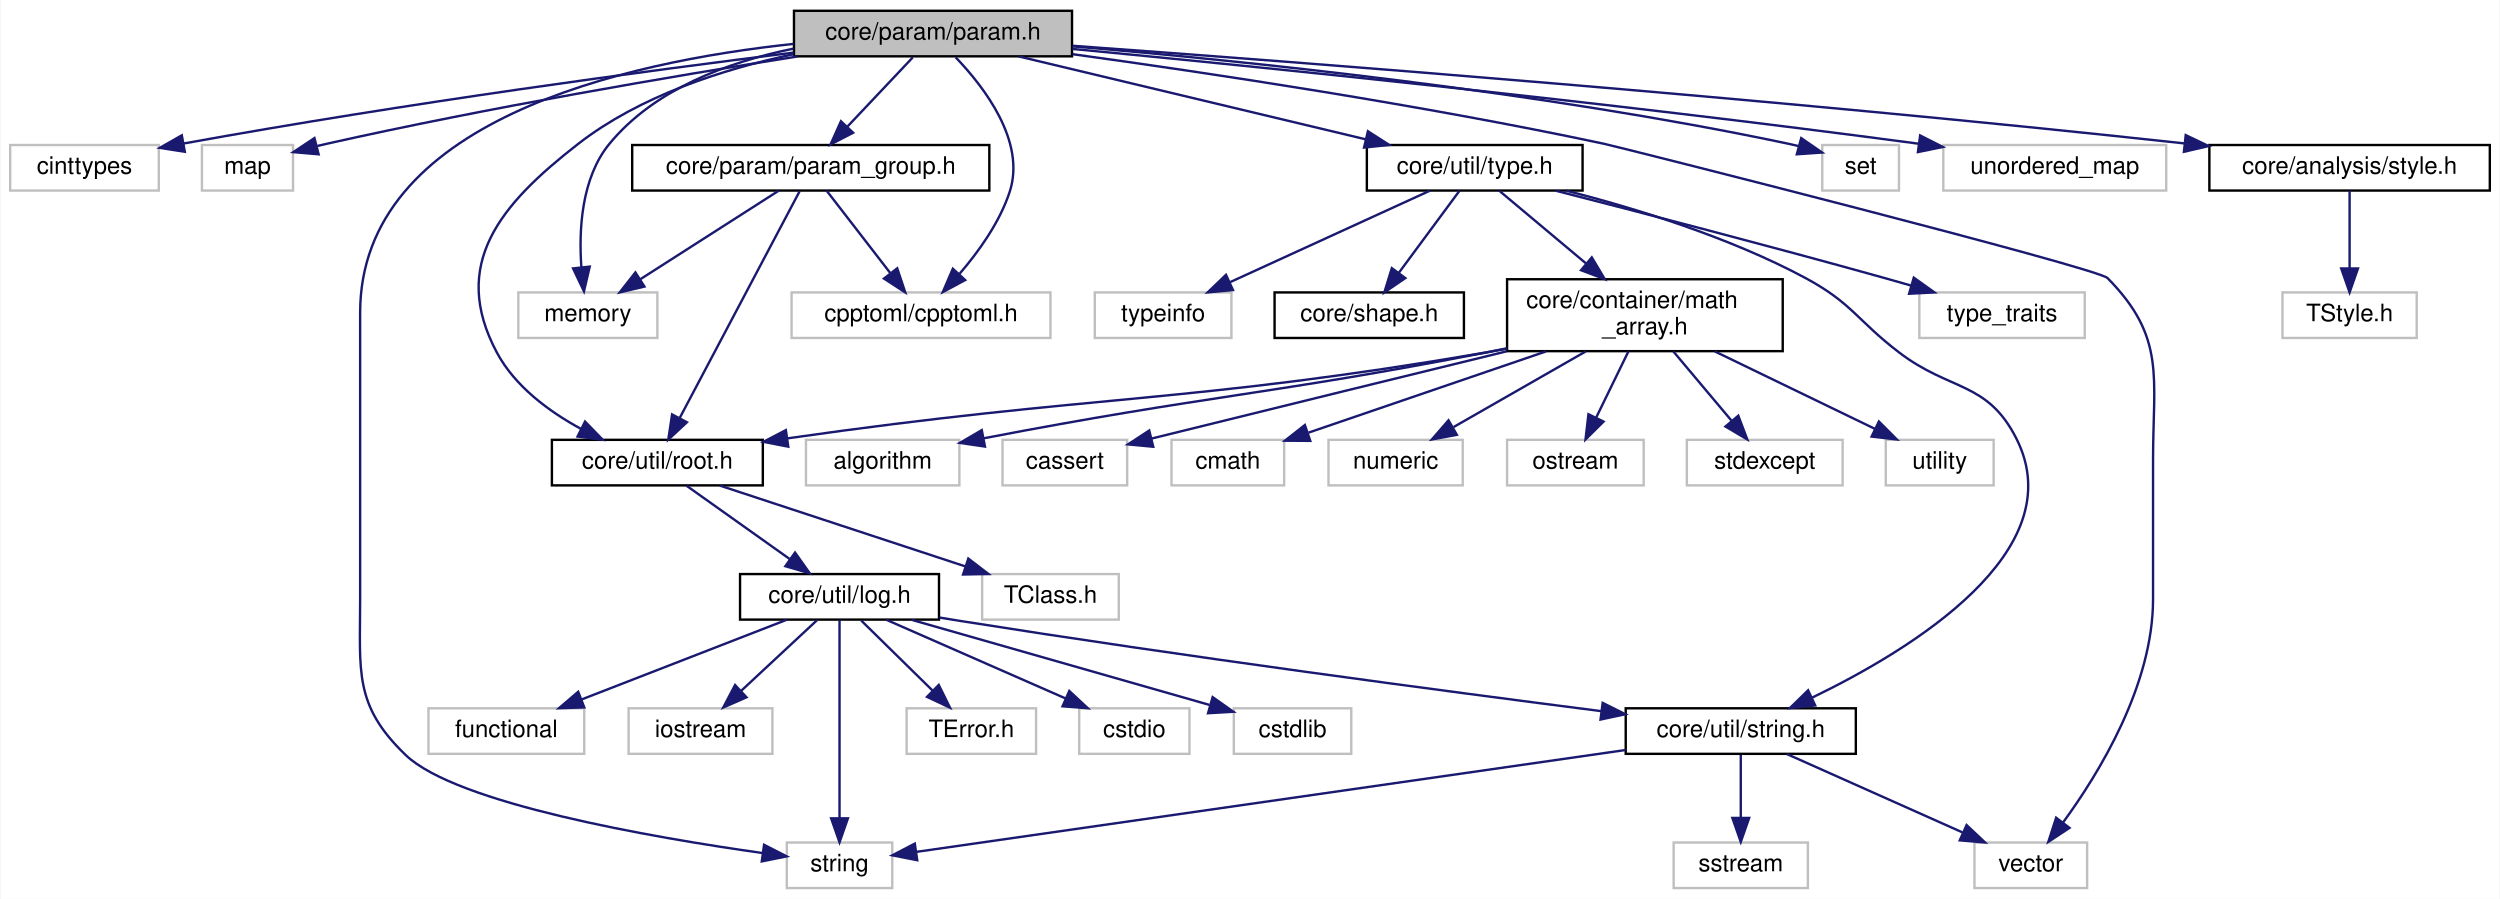
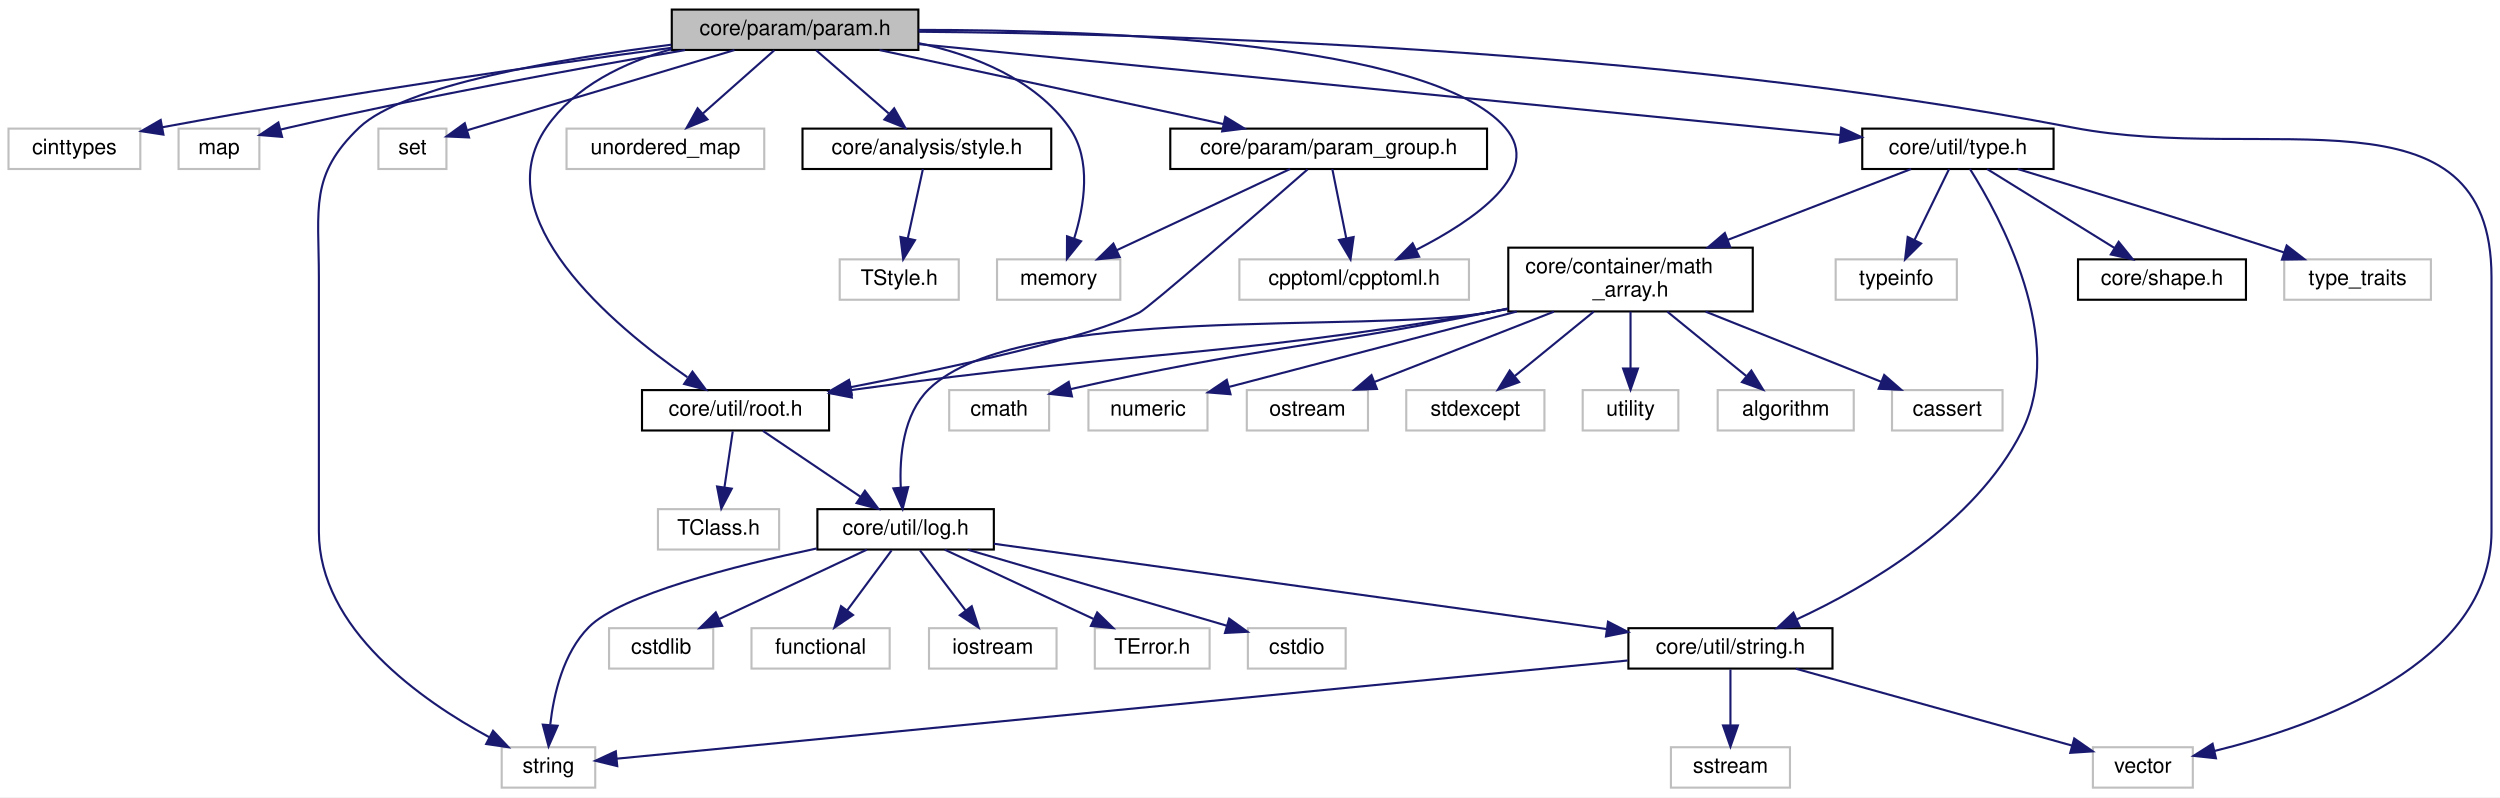
- <svg xmlns="http://www.w3.org/2000/svg" xmlns:xlink="http://www.w3.org/1999/xlink" width="1043pt" height="375pt" viewBox="0.00 0.00 1042.50 375.00">
+ <svg xmlns="http://www.w3.org/2000/svg" xmlns:xlink="http://www.w3.org/1999/xlink" width="1176pt" height="375pt" viewBox="0.00 0.00 1176.00 375.00">
  <g id="graph0" class="graph" transform="scale(1 1) rotate(0) translate(4 371)">
-     <polygon fill="white" stroke="transparent" points="-4,4 -4,-371 1038.5,-371 1038.5,4 -4,4" />
+     <polygon fill="white" stroke="transparent" points="-4,4 -4,-371 1172,-371 1172,4 -4,4" />
    <g id="node1" class="node">
      <g id="a_node1">
        <a xlink:title=" ">
-           <polygon fill="#bfbfbf" stroke="black" points="327,-347.5 327,-366.5 443,-366.5 443,-347.5 327,-347.5" />
-           <text text-anchor="middle" x="385" y="-354.5" font-family="Helvetica,sans-Serif" font-size="10.00">core/param/param.h</text>
+           <polygon fill="#bfbfbf" stroke="black" points="312,-347.5 312,-366.5 428,-366.5 428,-347.5 312,-347.5" />
+           <text text-anchor="middle" x="370" y="-354.5" font-family="Helvetica,sans-Serif" font-size="10.00">core/param/param.h</text>
        </a>
      </g>
    </g>
    <g id="node2" class="node">
      <g id="a_node2">
        <a xlink:title=" ">
          <polygon fill="white" stroke="#bfbfbf" points="0,-291.5 0,-310.5 62,-310.5 62,-291.5 0,-291.5" />
          <text text-anchor="middle" x="31" y="-298.5" font-family="Helvetica,sans-Serif" font-size="10.00">cinttypes</text>
        </a>
      </g>
    </g>
    <g id="edge1" class="edge">
-       <path fill="none" stroke="midnightblue" d="M326.9,-349.07C265.87,-341.48 166.88,-328.27 72.41,-311.14" />
-       <polygon fill="midnightblue" stroke="midnightblue" points="72.86,-307.67 62.39,-309.31 71.6,-314.55 72.86,-307.67" />
+       <path fill="none" stroke="midnightblue" d="M311.91,-348.52C253.7,-340.74 161.3,-327.61 72.38,-311.15" />
+       <polygon fill="midnightblue" stroke="midnightblue" points="72.87,-307.68 62.4,-309.29 71.59,-314.57 72.87,-307.68" />
    </g>
    <g id="node3" class="node">
      <g id="a_node3">
        <a xlink:title=" ">
          <polygon fill="white" stroke="#bfbfbf" points="80,-291.5 80,-310.5 118,-310.5 118,-291.5 80,-291.5" />
          <text text-anchor="middle" x="99" y="-298.5" font-family="Helvetica,sans-Serif" font-size="10.00">map</text>
        </a>
      </g>
    </g>
    <g id="edge2" class="edge">
-       <path fill="none" stroke="midnightblue" d="M328.44,-347.44C276.97,-339.29 199.03,-326.07 132,-311 130.73,-310.71 129.43,-310.41 128.13,-310.1" />
-       <polygon fill="midnightblue" stroke="midnightblue" points="128.68,-306.62 118.12,-307.53 126.94,-313.4 128.68,-306.62" />
+       <path fill="none" stroke="midnightblue" d="M318.22,-347.43C269.84,-339.14 195.72,-325.69 132,-311 130.73,-310.71 129.44,-310.4 128.13,-310.08" />
+       <polygon fill="midnightblue" stroke="midnightblue" points="128.69,-306.61 118.13,-307.49 126.94,-313.39 128.69,-306.61" />
    </g>
    <g id="node4" class="node">
      <g id="a_node4">
        <a xlink:title=" ">
-           <polygon fill="white" stroke="#bfbfbf" points="212,-230 212,-249 270,-249 270,-230 212,-230" />
-           <text text-anchor="middle" x="241" y="-237" font-family="Helvetica,sans-Serif" font-size="10.00">memory</text>
+           <polygon fill="white" stroke="#bfbfbf" points="465,-230 465,-249 523,-249 523,-230 465,-230" />
+           <text text-anchor="middle" x="494" y="-237" font-family="Helvetica,sans-Serif" font-size="10.00">memory</text>
        </a>
      </g>
    </g>
    <g id="edge3" class="edge">
-       <path fill="none" stroke="midnightblue" d="M326.78,-350.71C299.41,-345.13 268.75,-333.81 250,-311 238.27,-296.73 237.18,-275.05 238.3,-259.5" />
-       <polygon fill="midnightblue" stroke="midnightblue" points="241.79,-259.77 239.38,-249.45 234.83,-259.02 241.79,-259.77" />
+       <path fill="none" stroke="midnightblue" d="M428.25,-350.69C454.36,-345.07 482.86,-333.72 499,-311 509.74,-295.88 506.06,-274.04 501.24,-258.69" />
+       <polygon fill="midnightblue" stroke="midnightblue" points="504.53,-257.51 497.88,-249.26 497.93,-259.85 504.53,-257.51" />
    </g>
    <g id="node5" class="node">
      <g id="a_node5">
        <a xlink:title=" ">
-           <polygon fill="white" stroke="#bfbfbf" points="756,-291.5 756,-310.5 788,-310.5 788,-291.5 756,-291.5" />
-           <text text-anchor="middle" x="772" y="-298.5" font-family="Helvetica,sans-Serif" font-size="10.00">set</text>
+           <polygon fill="white" stroke="#bfbfbf" points="174,-291.5 174,-310.5 206,-310.5 206,-291.5 174,-291.5" />
+           <text text-anchor="middle" x="190" y="-298.5" font-family="Helvetica,sans-Serif" font-size="10.00">set</text>
        </a>
      </g>
    </g>
    <g id="edge4" class="edge">
-       <path fill="none" stroke="midnightblue" d="M443.31,-351.64C514.4,-345.65 637.95,-333.01 742,-311 743.29,-310.73 744.6,-310.43 745.92,-310.1" />
-       <polygon fill="midnightblue" stroke="midnightblue" points="747.22,-313.38 755.93,-307.36 745.37,-306.63 747.22,-313.38" />
+       <path fill="none" stroke="midnightblue" d="M341.48,-347.44C306.95,-337.09 249.3,-319.79 215.96,-309.79" />
+       <polygon fill="midnightblue" stroke="midnightblue" points="216.64,-306.34 206.05,-306.82 214.63,-313.04 216.64,-306.34" />
    </g>
    <g id="node6" class="node">
      <g id="a_node6">
        <a xlink:title=" ">
-           <polygon fill="white" stroke="#bfbfbf" points="324,-0.5 324,-19.5 368,-19.5 368,-0.5 324,-0.5" />
-           <text text-anchor="middle" x="346" y="-7.5" font-family="Helvetica,sans-Serif" font-size="10.00">string</text>
+           <polygon fill="white" stroke="#bfbfbf" points="232,-0.5 232,-19.5 276,-19.5 276,-0.5 232,-0.5" />
+           <text text-anchor="middle" x="254" y="-7.5" font-family="Helvetica,sans-Serif" font-size="10.00">string</text>
        </a>
      </g>
    </g>
    <g id="edge5" class="edge">
-       <path fill="none" stroke="midnightblue" d="M326.84,-352.69C256.1,-345.16 146,-320.57 146,-240.5 146,-240.5 146,-240.5 146,-121 146,-90.9 143.29,-76.84 165,-56 186.13,-35.72 267.78,-21.63 313.87,-15.11" />
-       <polygon fill="midnightblue" stroke="midnightblue" points="314.52,-18.55 323.95,-13.72 313.56,-11.62 314.52,-18.55" />
+       <path fill="none" stroke="midnightblue" d="M311.78,-349.97C258.8,-343.31 185.8,-330.84 165,-311 141.52,-288.6 146,-272.95 146,-240.5 146,-240.5 146,-240.5 146,-121 146,-75.21 194.25,-41.49 226.25,-24.16" />
+       <polygon fill="midnightblue" stroke="midnightblue" points="227.93,-27.23 235.19,-19.51 224.7,-21.02 227.93,-27.23" />
    </g>
    <g id="node7" class="node">
      <g id="a_node7">
        <a xlink:title=" ">
-           <polygon fill="white" stroke="#bfbfbf" points="806.5,-291.5 806.5,-310.5 899.5,-310.5 899.5,-291.5 806.5,-291.5" />
-           <text text-anchor="middle" x="853" y="-298.5" font-family="Helvetica,sans-Serif" font-size="10.00">unordered_map</text>
+           <polygon fill="white" stroke="#bfbfbf" points="262.5,-291.5 262.5,-310.5 355.5,-310.5 355.5,-291.5 262.5,-291.5" />
+           <text text-anchor="middle" x="309" y="-298.5" font-family="Helvetica,sans-Serif" font-size="10.00">unordered_map</text>
        </a>
      </g>
    </g>
    <g id="edge6" class="edge">
-       <path fill="none" stroke="midnightblue" d="M443.11,-350.59C521.04,-343.12 663.95,-328.7 796.36,-311.02" />
-       <polygon fill="midnightblue" stroke="midnightblue" points="796.83,-314.49 806.28,-309.69 795.9,-307.55 796.83,-314.49" />
+       <path fill="none" stroke="midnightblue" d="M360.2,-347.32C351.18,-339.34 337.59,-327.31 326.68,-317.65" />
+       <polygon fill="midnightblue" stroke="midnightblue" points="328.79,-314.84 318.98,-310.83 324.15,-320.08 328.79,-314.84" />
    </g>
    <g id="node8" class="node">
      <g id="a_node8">
        <a xlink:title=" ">
-           <polygon fill="white" stroke="#bfbfbf" points="819.5,-0.5 819.5,-19.5 866.5,-19.5 866.5,-0.5 819.5,-0.5" />
-           <text text-anchor="middle" x="843" y="-7.5" font-family="Helvetica,sans-Serif" font-size="10.00">vector</text>
+           <polygon fill="white" stroke="#bfbfbf" points="980.5,-0.5 980.5,-19.5 1027.5,-19.5 1027.5,-0.5 980.5,-0.5" />
+           <text text-anchor="middle" x="1004" y="-7.5" font-family="Helvetica,sans-Serif" font-size="10.00">vector</text>
        </a>
      </g>
    </g>
    <g id="edge7" class="edge">
-       <path fill="none" stroke="midnightblue" d="M443.23,-348.39C500.09,-340.56 588.92,-327.21 665,-311 670.9,-309.74 870.76,-259.3 875,-255 899.43,-230.19 894,-213.82 894,-179 894,-179 894,-179 894,-121 894,-85.24 871.55,-48.51 856.44,-27.84" />
-       <polygon fill="midnightblue" stroke="midnightblue" points="859.14,-25.61 850.31,-19.77 853.57,-29.85 859.14,-25.61" />
+       <path fill="none" stroke="midnightblue" d="M428.18,-356.06C536.16,-355.21 774.48,-348.75 971,-311 1062.32,-293.46 1168,-333.49 1168,-240.5 1168,-240.5 1168,-240.5 1168,-121 1168,-58.88 1085.83,-29.59 1037.82,-17.77" />
+       <polygon fill="midnightblue" stroke="midnightblue" points="1038.38,-14.31 1027.85,-15.45 1036.79,-21.13 1038.38,-14.31" />
    </g>
    <g id="node9" class="node">
      <g id="a_node9">
        <a xlink:href="style_8h.html" target="_top" xlink:title=" ">
-           <polygon fill="white" stroke="black" points="917.5,-291.5 917.5,-310.5 1034.5,-310.5 1034.5,-291.5 917.5,-291.5" />
-           <text text-anchor="middle" x="976" y="-298.5" font-family="Helvetica,sans-Serif" font-size="10.00">core/analysis/style.h</text>
+           <polygon fill="white" stroke="black" points="373.5,-291.5 373.5,-310.5 490.5,-310.5 490.5,-291.5 373.5,-291.5" />
+           <text text-anchor="middle" x="432" y="-298.5" font-family="Helvetica,sans-Serif" font-size="10.00">core/analysis/style.h</text>
        </a>
      </g>
    </g>
    <g id="edge8" class="edge">
-       <path fill="none" stroke="midnightblue" d="M443.24,-351.91C538.22,-345.05 732.6,-330.16 907.06,-311.17" />
-       <polygon fill="midnightblue" stroke="midnightblue" points="907.63,-314.63 917.19,-310.06 906.87,-307.67 907.63,-314.63" />
+       <path fill="none" stroke="midnightblue" d="M379.96,-347.32C389.13,-339.34 402.94,-327.31 414.03,-317.65" />
+       <polygon fill="midnightblue" stroke="midnightblue" points="416.62,-320.04 421.86,-310.83 412.02,-314.76 416.62,-320.04" />
    </g>
    <g id="node11" class="node">
      <g id="a_node11">
        <a xlink:href="param__group_8h.html" target="_top" xlink:title=" ">
-           <polygon fill="white" stroke="black" points="259.5,-291.5 259.5,-310.5 408.5,-310.5 408.5,-291.5 259.5,-291.5" />
-           <text text-anchor="middle" x="334" y="-298.5" font-family="Helvetica,sans-Serif" font-size="10.00">core/param/param_group.h</text>
+           <polygon fill="white" stroke="black" points="546.5,-291.5 546.5,-310.5 695.5,-310.5 695.5,-291.5 546.5,-291.5" />
+           <text text-anchor="middle" x="621" y="-298.5" font-family="Helvetica,sans-Serif" font-size="10.00">core/param/param_group.h</text>
        </a>
      </g>
    </g>
    <g id="edge10" class="edge">
-       <path fill="none" stroke="midnightblue" d="M376.58,-347.08C369.15,-339.22 358.15,-327.57 349.19,-318.08" />
-       <polygon fill="midnightblue" stroke="midnightblue" points="351.68,-315.62 342.26,-310.75 346.59,-320.42 351.68,-315.62" />
+       <path fill="none" stroke="midnightblue" d="M409.77,-347.44C453.56,-338.02 524.01,-322.87 571.38,-312.68" />
+       <polygon fill="midnightblue" stroke="midnightblue" points="572.37,-316.04 581.41,-310.52 570.9,-309.2 572.37,-316.04" />
    </g>
    <g id="node12" class="node">
      <g id="a_node12">
        <a xlink:href="root_8h.html" target="_top" xlink:title=" ">
-           <polygon fill="white" stroke="black" points="226,-168.5 226,-187.5 314,-187.5 314,-168.5 226,-168.5" />
-           <text text-anchor="middle" x="270" y="-175.5" font-family="Helvetica,sans-Serif" font-size="10.00">core/util/root.h</text>
+           <polygon fill="white" stroke="black" points="298,-168.5 298,-187.5 386,-187.5 386,-168.5 298,-168.5" />
+           <text text-anchor="middle" x="342" y="-175.5" font-family="Helvetica,sans-Serif" font-size="10.00">core/util/root.h</text>
        </a>
      </g>
    </g>
    <g id="edge26" class="edge">
-       <path fill="none" stroke="midnightblue" d="M326.71,-348.36C297.42,-342.16 262.77,-331.01 237,-311 204.21,-285.54 183.47,-260.64 203,-224 210.55,-209.83 224.76,-199.33 238.16,-192.06" />
-       <polygon fill="midnightblue" stroke="midnightblue" points="239.83,-195.13 247.21,-187.53 236.7,-188.87 239.83,-195.13" />
+       <path fill="none" stroke="midnightblue" d="M311.85,-347.87C289.63,-341.61 266.43,-330.55 253,-311 223.84,-268.54 284.29,-217.95 319.34,-193.57" />
+       <polygon fill="midnightblue" stroke="midnightblue" points="321.73,-196.18 328.05,-187.68 317.81,-190.38 321.73,-196.18" />
    </g>
    <g id="node22" class="node">
      <g id="a_node22">
        <a xlink:title=" ">
-           <polygon fill="white" stroke="#bfbfbf" points="326,-230 326,-249 434,-249 434,-230 326,-230" />
-           <text text-anchor="middle" x="380" y="-237" font-family="Helvetica,sans-Serif" font-size="10.00">cpptoml/cpptoml.h</text>
-         </a>
-       </g>
-     </g>
-     <g id="edge41" class="edge">
-       <path fill="none" stroke="midnightblue" d="M394.44,-347.09C406.18,-334.87 423.88,-312.04 417,-291 412.81,-278.19 403.99,-265.94 396.02,-256.71" />
-       <polygon fill="midnightblue" stroke="midnightblue" points="398.43,-254.16 389.09,-249.16 393.27,-258.89 398.43,-254.16" />
+           <polygon fill="white" stroke="#bfbfbf" points="579,-230 579,-249 687,-249 687,-230 579,-230" />
+           <text text-anchor="middle" x="633" y="-237" font-family="Helvetica,sans-Serif" font-size="10.00">cpptoml/cpptoml.h</text>
+         </a>
+       </g>
+     </g>
+     <g id="edge42" class="edge">
+       <path fill="none" stroke="midnightblue" d="M428.1,-356.94C514.08,-356.95 668.86,-351.19 704,-311 722.51,-289.83 689.21,-267.24 662.23,-253.49" />
+       <polygon fill="midnightblue" stroke="midnightblue" points="663.56,-250.25 653.04,-249.01 660.5,-256.54 663.56,-250.25" />
    </g>
    <g id="node23" class="node">
      <g id="a_node23">
        <a xlink:href="type_8h.html" target="_top" xlink:title=" ">
-           <polygon fill="white" stroke="black" points="566,-291.5 566,-310.5 656,-310.5 656,-291.5 566,-291.5" />
-           <text text-anchor="middle" x="611" y="-298.5" font-family="Helvetica,sans-Serif" font-size="10.00">core/util/type.h</text>
+           <polygon fill="white" stroke="black" points="872,-291.5 872,-310.5 962,-310.5 962,-291.5 872,-291.5" />
+           <text text-anchor="middle" x="917" y="-298.5" font-family="Helvetica,sans-Serif" font-size="10.00">core/util/type.h</text>
        </a>
      </g>
    </g>
    <g id="edge27" class="edge">
-       <path fill="none" stroke="midnightblue" d="M420.81,-347.44C459.99,-338.08 522.88,-323.06 565.52,-312.87" />
-       <polygon fill="midnightblue" stroke="midnightblue" points="566.44,-316.24 575.36,-310.52 564.82,-309.44 566.44,-316.24" />
+       <path fill="none" stroke="midnightblue" d="M428.02,-350.27C534.06,-339.8 757.78,-317.72 861.74,-307.46" />
+       <polygon fill="midnightblue" stroke="midnightblue" points="862.11,-310.94 871.72,-306.47 861.42,-303.97 862.11,-310.94" />
    </g>
    <g id="node10" class="node">
      <g id="a_node10">
        <a xlink:title=" ">
-           <polygon fill="white" stroke="#bfbfbf" points="948,-230 948,-249 1004,-249 1004,-230 948,-230" />
-           <text text-anchor="middle" x="976" y="-237" font-family="Helvetica,sans-Serif" font-size="10.00">TStyle.h</text>
+           <polygon fill="white" stroke="#bfbfbf" points="391,-230 391,-249 447,-249 447,-230 391,-230" />
+           <text text-anchor="middle" x="419" y="-237" font-family="Helvetica,sans-Serif" font-size="10.00">TStyle.h</text>
        </a>
      </g>
    </g>
    <g id="edge9" class="edge">
-       <path fill="none" stroke="midnightblue" d="M976,-291.48C976,-283.08 976,-269.98 976,-259.16" />
-       <polygon fill="midnightblue" stroke="midnightblue" points="979.5,-259.01 976,-249.01 972.5,-259.01 979.5,-259.01" />
+       <path fill="none" stroke="midnightblue" d="M430.14,-291.48C428.28,-282.99 425.38,-269.7 423,-258.82" />
+       <polygon fill="midnightblue" stroke="midnightblue" points="426.41,-258.03 420.86,-249.01 419.57,-259.53 426.41,-258.03" />
    </g>
    <g id="edge11" class="edge">
-       <path fill="none" stroke="midnightblue" d="M320.68,-291.48C305.62,-281.84 280.88,-266.02 262.96,-254.55" />
-       <polygon fill="midnightblue" stroke="midnightblue" points="264.61,-251.45 254.3,-249.01 260.84,-257.35 264.61,-251.45" />
+       <path fill="none" stroke="midnightblue" d="M602.8,-291.48C581.49,-281.49 545.97,-264.85 521.34,-253.31" />
+       <polygon fill="midnightblue" stroke="midnightblue" points="522.7,-250.08 512.16,-249.01 519.73,-256.42 522.7,-250.08" />
    </g>
    <g id="edge12" class="edge">
-       <path fill="none" stroke="midnightblue" d="M329.4,-291.3C318.93,-271.5 293.16,-222.78 279.25,-196.49" />
-       <polygon fill="midnightblue" stroke="midnightblue" points="282.33,-194.83 274.56,-187.62 276.14,-198.1 282.33,-194.83" />
+       <path fill="none" stroke="midnightblue" d="M611.07,-291.3C588.82,-271.84 536.55,-226.31 532,-224 508.51,-212.08 443.49,-198.04 396.04,-188.86" />
+       <polygon fill="midnightblue" stroke="midnightblue" points="396.68,-185.41 386.2,-186.97 395.37,-192.29 396.68,-185.41" />
    </g>
    <g id="edge25" class="edge">
-       <path fill="none" stroke="midnightblue" d="M340.59,-291.48C347.49,-282.55 358.5,-268.31 367.13,-257.14" />
-       <polygon fill="midnightblue" stroke="midnightblue" points="370.07,-259.06 373.42,-249.01 364.54,-254.78 370.07,-259.06" />
+       <path fill="none" stroke="midnightblue" d="M622.72,-291.48C624.43,-282.99 627.11,-269.7 629.3,-258.82" />
+       <polygon fill="midnightblue" stroke="midnightblue" points="632.74,-259.5 631.28,-249.01 625.88,-258.12 632.74,-259.5" />
    </g>
    <g id="node13" class="node">
      <g id="a_node13">
        <a xlink:title=" ">
-           <polygon fill="white" stroke="#bfbfbf" points="405.5,-112.5 405.5,-131.5 462.5,-131.5 462.5,-112.5 405.5,-112.5" />
-           <text text-anchor="middle" x="434" y="-119.5" font-family="Helvetica,sans-Serif" font-size="10.00">TClass.h</text>
+           <polygon fill="white" stroke="#bfbfbf" points="305.5,-112.5 305.5,-131.5 362.5,-131.5 362.5,-112.5 305.5,-112.5" />
+           <text text-anchor="middle" x="334" y="-119.5" font-family="Helvetica,sans-Serif" font-size="10.00">TClass.h</text>
        </a>
      </g>
    </g>
    <g id="edge13" class="edge">
-       <path fill="none" stroke="midnightblue" d="M295.99,-168.44C323.7,-159.32 367.75,-144.81 398.62,-134.65" />
-       <polygon fill="midnightblue" stroke="midnightblue" points="399.73,-137.97 408.14,-131.52 397.54,-131.32 399.73,-137.97" />
+       <path fill="none" stroke="midnightblue" d="M340.68,-168.08C339.62,-160.93 338.09,-150.64 336.77,-141.69" />
+       <polygon fill="midnightblue" stroke="midnightblue" points="340.22,-141.13 335.3,-131.75 333.3,-142.16 340.22,-141.13" />
    </g>
    <g id="node14" class="node">
      <g id="a_node14">
        <a xlink:href="log_8h.html" target="_top" xlink:title=" ">
-           <polygon fill="white" stroke="black" points="304.5,-112.5 304.5,-131.5 387.5,-131.5 387.5,-112.5 304.5,-112.5" />
-           <text text-anchor="middle" x="346" y="-119.5" font-family="Helvetica,sans-Serif" font-size="10.00">core/util/log.h</text>
+           <polygon fill="white" stroke="black" points="380.5,-112.5 380.5,-131.5 463.5,-131.5 463.5,-112.5 380.5,-112.5" />
+           <text text-anchor="middle" x="422" y="-119.5" font-family="Helvetica,sans-Serif" font-size="10.00">core/util/log.h</text>
        </a>
      </g>
    </g>
    <g id="edge14" class="edge">
-       <path fill="none" stroke="midnightblue" d="M282.21,-168.32C293.78,-160.11 311.38,-147.6 325.16,-137.81" />
-       <polygon fill="midnightblue" stroke="midnightblue" points="327.44,-140.48 333.57,-131.83 323.39,-134.77 327.44,-140.48" />
+       <path fill="none" stroke="midnightblue" d="M354.85,-168.32C367.22,-159.98 386.13,-147.21 400.74,-137.35" />
+       <polygon fill="midnightblue" stroke="midnightblue" points="402.85,-140.15 409.18,-131.65 398.93,-134.35 402.85,-140.15" />
    </g>
    <g id="edge20" class="edge">
-       <path fill="none" stroke="midnightblue" d="M346,-112.37C346,-94.62 346,-53.67 346,-29.6" />
-       <polygon fill="midnightblue" stroke="midnightblue" points="349.5,-29.59 346,-19.59 342.5,-29.59 349.5,-29.59" />
+       <path fill="none" stroke="midnightblue" d="M380.18,-113.01C341.6,-104.84 288.08,-91.21 273,-76 260.98,-63.88 256.49,-44.6 254.84,-30.18" />
+       <polygon fill="midnightblue" stroke="midnightblue" points="258.31,-29.59 254.05,-19.89 251.33,-30.13 258.31,-29.59" />
    </g>
    <g id="node15" class="node">
      <g id="a_node15">
        <a xlink:title=" ">
-           <polygon fill="white" stroke="#bfbfbf" points="374,-56.5 374,-75.5 428,-75.5 428,-56.5 374,-56.5" />
-           <text text-anchor="middle" x="401" y="-63.5" font-family="Helvetica,sans-Serif" font-size="10.00">TError.h</text>
+           <polygon fill="white" stroke="#bfbfbf" points="511,-56.5 511,-75.5 565,-75.5 565,-56.5 511,-56.5" />
+           <text text-anchor="middle" x="538" y="-63.5" font-family="Helvetica,sans-Serif" font-size="10.00">TError.h</text>
        </a>
      </g>
    </g>
    <g id="edge15" class="edge">
-       <path fill="none" stroke="midnightblue" d="M355.08,-112.08C363.17,-104.14 375.2,-92.34 384.91,-82.8" />
-       <polygon fill="midnightblue" stroke="midnightblue" points="387.4,-85.25 392.09,-75.75 382.5,-80.26 387.4,-85.25" />
+       <path fill="none" stroke="midnightblue" d="M440.38,-112.44C459.22,-103.68 488.73,-89.94 510.38,-79.86" />
+       <polygon fill="midnightblue" stroke="midnightblue" points="512.12,-82.91 519.71,-75.52 509.16,-76.56 512.12,-82.91" />
    </g>
    <g id="node16" class="node">
      <g id="a_node16">
        <a xlink:title=" ">
-           <polygon fill="white" stroke="#bfbfbf" points="446,-56.5 446,-75.5 492,-75.5 492,-56.5 446,-56.5" />
-           <text text-anchor="middle" x="469" y="-63.5" font-family="Helvetica,sans-Serif" font-size="10.00">cstdio</text>
+           <polygon fill="white" stroke="#bfbfbf" points="583,-56.5 583,-75.5 629,-75.5 629,-56.5 583,-56.5" />
+           <text text-anchor="middle" x="606" y="-63.5" font-family="Helvetica,sans-Serif" font-size="10.00">cstdio</text>
        </a>
      </g>
    </g>
    <g id="edge16" class="edge">
-       <path fill="none" stroke="midnightblue" d="M365.49,-112.44C385.64,-103.6 417.32,-89.69 440.33,-79.59" />
-       <polygon fill="midnightblue" stroke="midnightblue" points="441.85,-82.74 449.6,-75.52 439.04,-76.33 441.85,-82.74" />
+       <path fill="none" stroke="midnightblue" d="M451.16,-112.44C484.36,-102.7 538.48,-86.82 573.15,-76.64" />
+       <polygon fill="midnightblue" stroke="midnightblue" points="574.2,-79.98 582.81,-73.81 572.23,-73.26 574.2,-79.98" />
    </g>
    <g id="node17" class="node">
      <g id="a_node17">
        <a xlink:title=" ">
-           <polygon fill="white" stroke="#bfbfbf" points="510.5,-56.5 510.5,-75.5 559.5,-75.5 559.5,-56.5 510.5,-56.5" />
-           <text text-anchor="middle" x="535" y="-63.5" font-family="Helvetica,sans-Serif" font-size="10.00">cstdlib</text>
+           <polygon fill="white" stroke="#bfbfbf" points="282.5,-56.5 282.5,-75.5 331.5,-75.5 331.5,-56.5 282.5,-56.5" />
+           <text text-anchor="middle" x="307" y="-63.5" font-family="Helvetica,sans-Serif" font-size="10.00">cstdlib</text>
        </a>
      </g>
    </g>
    <g id="edge17" class="edge">
-       <path fill="none" stroke="midnightblue" d="M375.95,-112.44C409.77,-102.78 464.72,-87.08 500.36,-76.9" />
-       <polygon fill="midnightblue" stroke="midnightblue" points="501.66,-80.17 510.31,-74.05 499.74,-73.44 501.66,-80.17" />
+       <path fill="none" stroke="midnightblue" d="M403.78,-112.44C385.1,-103.68 355.84,-89.94 334.38,-79.86" />
+       <polygon fill="midnightblue" stroke="midnightblue" points="335.68,-76.6 325.14,-75.52 332.7,-82.93 335.68,-76.6" />
    </g>
    <g id="node18" class="node">
      <g id="a_node18">
        <a xlink:title=" ">
-           <polygon fill="white" stroke="#bfbfbf" points="174.5,-56.5 174.5,-75.5 239.5,-75.5 239.5,-56.5 174.5,-56.5" />
-           <text text-anchor="middle" x="207" y="-63.5" font-family="Helvetica,sans-Serif" font-size="10.00">functional</text>
+           <polygon fill="white" stroke="#bfbfbf" points="349.5,-56.5 349.5,-75.5 414.5,-75.5 414.5,-56.5 349.5,-56.5" />
+           <text text-anchor="middle" x="382" y="-63.5" font-family="Helvetica,sans-Serif" font-size="10.00">functional</text>
        </a>
      </g>
    </g>
    <g id="edge18" class="edge">
-       <path fill="none" stroke="midnightblue" d="M323.98,-112.44C300.9,-103.48 264.44,-89.31 238.36,-79.18" />
-       <polygon fill="midnightblue" stroke="midnightblue" points="239.51,-75.88 228.92,-75.52 236.98,-82.4 239.51,-75.88" />
+       <path fill="none" stroke="midnightblue" d="M415.39,-112.08C409.74,-104.46 401.46,-93.26 394.55,-83.94" />
+       <polygon fill="midnightblue" stroke="midnightblue" points="397.25,-81.7 388.48,-75.75 391.62,-85.87 397.25,-81.7" />
    </g>
    <g id="node19" class="node">
      <g id="a_node19">
        <a xlink:title=" ">
-           <polygon fill="white" stroke="#bfbfbf" points="258,-56.5 258,-75.5 318,-75.5 318,-56.5 258,-56.5" />
-           <text text-anchor="middle" x="288" y="-63.5" font-family="Helvetica,sans-Serif" font-size="10.00">iostream</text>
+           <polygon fill="white" stroke="#bfbfbf" points="433,-56.5 433,-75.5 493,-75.5 493,-56.5 433,-56.5" />
+           <text text-anchor="middle" x="463" y="-63.5" font-family="Helvetica,sans-Serif" font-size="10.00">iostream</text>
        </a>
      </g>
    </g>
    <g id="edge19" class="edge">
-       <path fill="none" stroke="midnightblue" d="M336.68,-112.32C328.11,-104.34 315.19,-92.31 304.81,-82.65" />
-       <polygon fill="midnightblue" stroke="midnightblue" points="307.19,-80.09 297.49,-75.83 302.42,-85.21 307.19,-80.09" />
+       <path fill="none" stroke="midnightblue" d="M428.77,-112.08C434.56,-104.46 443.06,-93.26 450.14,-83.94" />
+       <polygon fill="midnightblue" stroke="midnightblue" points="453.1,-85.83 456.36,-75.75 447.52,-81.6 453.1,-85.83" />
    </g>
    <g id="node20" class="node">
      <g id="a_node20">
        <a xlink:href="string_8h.html" target="_top" xlink:title=" ">
-           <polygon fill="white" stroke="black" points="674,-56.5 674,-75.5 770,-75.5 770,-56.5 674,-56.5" />
-           <text text-anchor="middle" x="722" y="-63.5" font-family="Helvetica,sans-Serif" font-size="10.00">core/util/string.h</text>
+           <polygon fill="white" stroke="black" points="762,-56.5 762,-75.5 858,-75.5 858,-56.5 762,-56.5" />
+           <text text-anchor="middle" x="810" y="-63.5" font-family="Helvetica,sans-Serif" font-size="10.00">core/util/string.h</text>
        </a>
      </g>
    </g>
    <g id="edge21" class="edge">
-       <path fill="none" stroke="midnightblue" d="M387.72,-113.36C390.52,-112.89 393.3,-112.43 396,-112 489.46,-97.14 598.46,-82.67 663.76,-74.31" />
-       <polygon fill="midnightblue" stroke="midnightblue" points="664.38,-77.76 673.85,-73.02 663.49,-70.81 664.38,-77.76" />
+       <path fill="none" stroke="midnightblue" d="M463.52,-115.22C532.84,-105.57 672.32,-86.16 751.54,-75.14" />
+       <polygon fill="midnightblue" stroke="midnightblue" points="752.41,-78.55 761.83,-73.7 751.45,-71.62 752.41,-78.55" />
    </g>
    <g id="edge23" class="edge">
-       <path fill="none" stroke="midnightblue" d="M674,-58.11C596.17,-46.93 444.49,-25.15 378.25,-15.63" />
-       <polygon fill="midnightblue" stroke="midnightblue" points="378.41,-12.12 368.01,-14.16 377.41,-19.05 378.41,-12.12" />
+       <path fill="none" stroke="midnightblue" d="M761.63,-60.3C650.46,-49.51 379.15,-23.16 286.01,-14.11" />
+       <polygon fill="midnightblue" stroke="midnightblue" points="286.35,-10.63 276.05,-13.14 285.67,-17.59 286.35,-10.63" />
    </g>
    <g id="edge24" class="edge">
-       <path fill="none" stroke="midnightblue" d="M741.17,-56.44C760.91,-47.64 791.89,-33.81 814.49,-23.72" />
-       <polygon fill="midnightblue" stroke="midnightblue" points="816.21,-26.79 823.92,-19.52 813.36,-20.4 816.21,-26.79" />
+       <path fill="none" stroke="midnightblue" d="M840.74,-56.44C876.19,-46.58 934.26,-30.41 970.74,-20.26" />
+       <polygon fill="midnightblue" stroke="midnightblue" points="971.73,-23.62 980.42,-17.56 969.85,-16.87 971.73,-23.62" />
    </g>
    <g id="node21" class="node">
      <g id="a_node21">
        <a xlink:title=" ">
-           <polygon fill="white" stroke="#bfbfbf" points="694,-0.5 694,-19.5 750,-19.5 750,-0.5 694,-0.5" />
-           <text text-anchor="middle" x="722" y="-7.5" font-family="Helvetica,sans-Serif" font-size="10.00">sstream</text>
+           <polygon fill="white" stroke="#bfbfbf" points="782,-0.5 782,-19.5 838,-19.5 838,-0.5 782,-0.5" />
+           <text text-anchor="middle" x="810" y="-7.5" font-family="Helvetica,sans-Serif" font-size="10.00">sstream</text>
        </a>
      </g>
    </g>
    <g id="edge22" class="edge">
-       <path fill="none" stroke="midnightblue" d="M722,-56.08C722,-49.01 722,-38.86 722,-29.99" />
-       <polygon fill="midnightblue" stroke="midnightblue" points="725.5,-29.75 722,-19.75 718.5,-29.75 725.5,-29.75" />
-     </g>
-     <g id="edge40" class="edge">
-       <path fill="none" stroke="midnightblue" d="M649.08,-291.49C677.65,-284.19 717.15,-272.13 749,-255 768.5,-244.51 770.41,-237.45 788,-224 809.47,-207.59 824.8,-212.11 837,-188 860.74,-141.1 793.12,-99.92 751.67,-79.9" />
-       <polygon fill="midnightblue" stroke="midnightblue" points="753.06,-76.68 742.52,-75.61 750.09,-83.02 753.06,-76.68" />
+       <path fill="none" stroke="midnightblue" d="M810,-56.08C810,-49.01 810,-38.86 810,-29.99" />
+       <polygon fill="midnightblue" stroke="midnightblue" points="813.5,-29.75 810,-19.75 806.5,-29.75 813.5,-29.75" />
+     </g>
+     <g id="edge41" class="edge">
+       <path fill="none" stroke="midnightblue" d="M922.68,-291.49C936.42,-269.78 968.72,-211 947,-168 924.99,-124.43 874.34,-95.03 841.18,-79.66" />
+       <polygon fill="midnightblue" stroke="midnightblue" points="842.47,-76.41 831.91,-75.52 839.61,-82.8 842.47,-76.41" />
    </g>
    <g id="node24" class="node">
      <g id="a_node24">
        <a xlink:title=" ">
-           <polygon fill="white" stroke="#bfbfbf" points="796.5,-230 796.5,-249 865.5,-249 865.5,-230 796.5,-230" />
-           <text text-anchor="middle" x="831" y="-237" font-family="Helvetica,sans-Serif" font-size="10.00">type_traits</text>
+           <polygon fill="white" stroke="#bfbfbf" points="1070.5,-230 1070.5,-249 1139.5,-249 1139.5,-230 1070.5,-230" />
+           <text text-anchor="middle" x="1105" y="-237" font-family="Helvetica,sans-Serif" font-size="10.00">type_traits</text>
        </a>
      </g>
    </g>
    <g id="edge28" class="edge">
-       <path fill="none" stroke="midnightblue" d="M644.83,-291.42C679.38,-282.58 734.55,-268.26 782,-255 785.59,-254 789.31,-252.93 793.04,-251.86" />
-       <polygon fill="midnightblue" stroke="midnightblue" points="794.18,-255.17 802.8,-249 792.22,-248.45 794.18,-255.17" />
+       <path fill="none" stroke="midnightblue" d="M945.13,-291.49C974.39,-282.59 1021.5,-268.11 1062,-255 1064.74,-254.11 1067.58,-253.18 1070.42,-252.24" />
+       <polygon fill="midnightblue" stroke="midnightblue" points="1071.65,-255.52 1080.02,-249.04 1069.43,-248.88 1071.65,-255.52" />
    </g>
    <g id="node25" class="node">
      <g id="a_node25">
        <a xlink:title=" ">
-           <polygon fill="white" stroke="#bfbfbf" points="452.5,-230 452.5,-249 509.5,-249 509.5,-230 452.5,-230" />
-           <text text-anchor="middle" x="481" y="-237" font-family="Helvetica,sans-Serif" font-size="10.00">typeinfo</text>
+           <polygon fill="white" stroke="#bfbfbf" points="859.5,-230 859.5,-249 916.5,-249 916.5,-230 859.5,-230" />
+           <text text-anchor="middle" x="888" y="-237" font-family="Helvetica,sans-Serif" font-size="10.00">typeinfo</text>
        </a>
      </g>
    </g>
    <g id="edge29" class="edge">
-       <path fill="none" stroke="midnightblue" d="M592.37,-291.48C570.56,-281.49 534.2,-264.85 508.98,-253.31" />
-       <polygon fill="midnightblue" stroke="midnightblue" points="510.14,-249.99 499.59,-249.01 507.23,-256.35 510.14,-249.99" />
+       <path fill="none" stroke="midnightblue" d="M912.85,-291.48C908.62,-282.82 901.96,-269.15 896.6,-258.15" />
+       <polygon fill="midnightblue" stroke="midnightblue" points="899.67,-256.46 892.15,-249.01 893.38,-259.53 899.67,-256.46" />
    </g>
    <g id="node26" class="node">
      <g id="a_node26">
        <a xlink:href="math__array_8h.html" target="_top" xlink:title=" ">
-           <polygon fill="white" stroke="black" points="624.5,-224.5 624.5,-254.5 739.5,-254.5 739.5,-224.5 624.5,-224.5" />
-           <text text-anchor="start" x="632.5" y="-242.5" font-family="Helvetica,sans-Serif" font-size="10.00">core/container/math</text>
-           <text text-anchor="middle" x="682" y="-231.5" font-family="Helvetica,sans-Serif" font-size="10.00">_array.h</text>
+           <polygon fill="white" stroke="black" points="705.5,-224.5 705.5,-254.5 820.5,-254.5 820.5,-224.5 705.5,-224.5" />
+           <text text-anchor="start" x="713.5" y="-242.5" font-family="Helvetica,sans-Serif" font-size="10.00">core/container/math</text>
+           <text text-anchor="middle" x="763" y="-231.5" font-family="Helvetica,sans-Serif" font-size="10.00">_array.h</text>
        </a>
      </g>
    </g>
    <g id="edge30" class="edge">
-       <path fill="none" stroke="midnightblue" d="M621.17,-291.48C630.61,-283.57 645.03,-271.48 657.46,-261.07" />
-       <polygon fill="midnightblue" stroke="midnightblue" points="659.85,-263.63 665.27,-254.52 655.35,-258.26 659.85,-263.63" />
+       <path fill="none" stroke="midnightblue" d="M894.94,-291.48C872.52,-282.81 837.14,-269.15 808.66,-258.14" />
+       <polygon fill="midnightblue" stroke="midnightblue" points="809.88,-254.86 799.29,-254.52 807.36,-261.39 809.88,-254.86" />
    </g>
    <g id="node34" class="node">
      <g id="a_node34">
        <a xlink:href="shape_8h.html" target="_top" xlink:title=" ">
-           <polygon fill="white" stroke="black" points="527.5,-230 527.5,-249 606.5,-249 606.5,-230 527.5,-230" />
-           <text text-anchor="middle" x="567" y="-237" font-family="Helvetica,sans-Serif" font-size="10.00">core/shape.h</text>
-         </a>
-       </g>
+           <polygon fill="white" stroke="black" points="973.5,-230 973.5,-249 1052.5,-249 1052.5,-230 973.5,-230" />
+           <text text-anchor="middle" x="1013" y="-237" font-family="Helvetica,sans-Serif" font-size="10.00">core/shape.h</text>
+         </a>
+       </g>
+     </g>
+     <g id="edge40" class="edge">
+       <path fill="none" stroke="midnightblue" d="M930.75,-291.48C946.37,-281.8 972.06,-265.87 990.58,-254.39" />
+       <polygon fill="midnightblue" stroke="midnightblue" points="992.62,-257.25 999.27,-249.01 988.93,-251.3 992.62,-257.25" />
+     </g>
+     <g id="edge38" class="edge">
+       <path fill="none" stroke="midnightblue" d="M705.32,-225.66C702.17,-225.07 699.05,-224.51 696,-224 565.32,-201.96 531.27,-206.16 400,-188 398.75,-187.83 397.49,-187.65 396.21,-187.47" />
+       <polygon fill="midnightblue" stroke="midnightblue" points="396.71,-184.01 386.31,-186.03 395.7,-190.93 396.71,-184.01" />
    </g>
    <g id="edge39" class="edge">
-       <path fill="none" stroke="midnightblue" d="M604.7,-291.48C598.1,-282.55 587.56,-268.31 579.31,-257.14" />
-       <polygon fill="midnightblue" stroke="midnightblue" points="582.05,-254.97 573.29,-249.01 576.42,-259.13 582.05,-254.97" />
-     </g>
-     <g id="edge38" class="edge">
-       <path fill="none" stroke="midnightblue" d="M624.47,-225.53C621.61,-224.99 618.78,-224.47 616,-224 489.83,-202.44 454.53,-206.76 324.19,-188.11" />
-       <polygon fill="midnightblue" stroke="midnightblue" points="324.62,-184.64 314.22,-186.67 323.62,-191.56 324.62,-184.64" />
+       <path fill="none" stroke="midnightblue" d="M705.31,-225.72C702.17,-225.12 699.05,-224.54 696,-224 637.91,-213.75 475.37,-229.05 433,-188 420.82,-176.2 419.05,-156.27 419.73,-141.59" />
+       <polygon fill="midnightblue" stroke="midnightblue" points="423.22,-141.86 420.59,-131.6 416.24,-141.26 423.22,-141.86" />
    </g>
    <g id="node27" class="node">
      <g id="a_node27">
        <a xlink:title=" ">
-           <polygon fill="white" stroke="#bfbfbf" points="332,-168.5 332,-187.5 396,-187.5 396,-168.5 332,-168.5" />
-           <text text-anchor="middle" x="364" y="-175.5" font-family="Helvetica,sans-Serif" font-size="10.00">algorithm</text>
+           <polygon fill="white" stroke="#bfbfbf" points="804,-168.5 804,-187.5 868,-187.5 868,-168.5 804,-168.5" />
+           <text text-anchor="middle" x="836" y="-175.5" font-family="Helvetica,sans-Serif" font-size="10.00">algorithm</text>
        </a>
      </g>
    </g>
    <g id="edge31" class="edge">
-       <path fill="none" stroke="midnightblue" d="M624.44,-225.69C621.59,-225.1 618.76,-224.54 616,-224 525.73,-206.39 500.06,-206.2 406.12,-188.14" />
-       <polygon fill="midnightblue" stroke="midnightblue" points="406.68,-184.69 396.2,-186.22 405.35,-191.56 406.68,-184.69" />
+       <path fill="none" stroke="midnightblue" d="M780.3,-224.4C791.45,-215.31 805.95,-203.49 817.36,-194.19" />
+       <polygon fill="midnightblue" stroke="midnightblue" points="819.84,-196.69 825.38,-187.66 815.42,-191.26 819.84,-196.69" />
    </g>
    <g id="node28" class="node">
      <g id="a_node28">
        <a xlink:title=" ">
-           <polygon fill="white" stroke="#bfbfbf" points="414,-168.5 414,-187.5 466,-187.5 466,-168.5 414,-168.5" />
-           <text text-anchor="middle" x="440" y="-175.5" font-family="Helvetica,sans-Serif" font-size="10.00">cassert</text>
+           <polygon fill="white" stroke="#bfbfbf" points="886,-168.5 886,-187.5 938,-187.5 938,-168.5 886,-168.5" />
+           <text text-anchor="middle" x="912" y="-175.5" font-family="Helvetica,sans-Serif" font-size="10.00">cassert</text>
        </a>
      </g>
    </g>
    <g id="edge32" class="edge">
-       <path fill="none" stroke="midnightblue" d="M624.27,-224.42C585.22,-214.88 532.22,-201.9 476.11,-188.02" />
-       <polygon fill="midnightblue" stroke="midnightblue" points="476.89,-184.61 466.34,-185.6 475.21,-191.4 476.89,-184.61" />
+       <path fill="none" stroke="midnightblue" d="M798.31,-224.4C823.42,-214.37 856.84,-201.03 880.94,-191.4" />
+       <polygon fill="midnightblue" stroke="midnightblue" points="882.33,-194.62 890.32,-187.66 879.73,-188.12 882.33,-194.62" />
    </g>
    <g id="node29" class="node">
      <g id="a_node29">
        <a xlink:title=" ">
-           <polygon fill="white" stroke="#bfbfbf" points="484.5,-168.5 484.5,-187.5 531.5,-187.5 531.5,-168.5 484.5,-168.5" />
-           <text text-anchor="middle" x="508" y="-175.5" font-family="Helvetica,sans-Serif" font-size="10.00">cmath</text>
+           <polygon fill="white" stroke="#bfbfbf" points="442.5,-168.5 442.5,-187.5 489.5,-187.5 489.5,-168.5 442.5,-168.5" />
+           <text text-anchor="middle" x="466" y="-175.5" font-family="Helvetica,sans-Serif" font-size="10.00">cmath</text>
        </a>
      </g>
    </g>
    <g id="edge33" class="edge">
-       <path fill="none" stroke="midnightblue" d="M640.76,-224.4C610.51,-214.05 569.94,-200.18 541.64,-190.5" />
-       <polygon fill="midnightblue" stroke="midnightblue" points="542.4,-187.07 531.81,-187.14 540.14,-193.69 542.4,-187.07" />
+       <path fill="none" stroke="midnightblue" d="M705.28,-225.88C702.14,-225.24 699.03,-224.61 696,-224 611.78,-207.2 587.48,-207.67 499.6,-187.97" />
+       <polygon fill="midnightblue" stroke="midnightblue" points="500.26,-184.53 489.73,-185.73 498.71,-191.36 500.26,-184.53" />
    </g>
    <g id="node30" class="node">
      <g id="a_node30">
        <a xlink:title=" ">
-           <polygon fill="white" stroke="#bfbfbf" points="550,-168.5 550,-187.5 606,-187.5 606,-168.5 550,-168.5" />
-           <text text-anchor="middle" x="578" y="-175.5" font-family="Helvetica,sans-Serif" font-size="10.00">numeric</text>
+           <polygon fill="white" stroke="#bfbfbf" points="508,-168.5 508,-187.5 564,-187.5 564,-168.5 508,-168.5" />
+           <text text-anchor="middle" x="536" y="-175.5" font-family="Helvetica,sans-Serif" font-size="10.00">numeric</text>
        </a>
      </g>
    </g>
    <g id="edge34" class="edge">
-       <path fill="none" stroke="midnightblue" d="M657.35,-224.4C640.68,-214.86 618.77,-202.32 602.19,-192.84" />
-       <polygon fill="midnightblue" stroke="midnightblue" points="603.55,-189.59 593.13,-187.66 600.07,-195.66 603.55,-189.59" />
+       <path fill="none" stroke="midnightblue" d="M709.49,-224.47C667.92,-213.58 611.27,-198.73 574.18,-189.01" />
+       <polygon fill="midnightblue" stroke="midnightblue" points="574.83,-185.56 564.27,-186.41 573.06,-192.33 574.83,-185.56" />
    </g>
    <g id="node31" class="node">
      <g id="a_node31">
        <a xlink:title=" ">
-           <polygon fill="white" stroke="#bfbfbf" points="624.5,-168.5 624.5,-187.5 681.5,-187.5 681.5,-168.5 624.5,-168.5" />
-           <text text-anchor="middle" x="653" y="-175.5" font-family="Helvetica,sans-Serif" font-size="10.00">ostream</text>
+           <polygon fill="white" stroke="#bfbfbf" points="582.5,-168.5 582.5,-187.5 639.5,-187.5 639.5,-168.5 582.5,-168.5" />
+           <text text-anchor="middle" x="611" y="-175.5" font-family="Helvetica,sans-Serif" font-size="10.00">ostream</text>
        </a>
      </g>
    </g>
    <g id="edge35" class="edge">
-       <path fill="none" stroke="midnightblue" d="M675.13,-224.4C671.09,-216.11 665.94,-205.55 661.63,-196.71" />
-       <polygon fill="midnightblue" stroke="midnightblue" points="664.75,-195.11 657.22,-187.66 658.45,-198.18 664.75,-195.11" />
+       <path fill="none" stroke="midnightblue" d="M726.98,-224.4C701.36,-214.37 667.27,-201.03 642.69,-191.4" />
+       <polygon fill="midnightblue" stroke="midnightblue" points="643.71,-188.04 633.12,-187.66 641.15,-194.56 643.71,-188.04" />
    </g>
    <g id="node32" class="node">
      <g id="a_node32">
        <a xlink:title=" ">
-           <polygon fill="white" stroke="#bfbfbf" points="699.5,-168.5 699.5,-187.5 764.5,-187.5 764.5,-168.5 699.5,-168.5" />
-           <text text-anchor="middle" x="732" y="-175.5" font-family="Helvetica,sans-Serif" font-size="10.00">stdexcept</text>
+           <polygon fill="white" stroke="#bfbfbf" points="657.5,-168.5 657.5,-187.5 722.5,-187.5 722.5,-168.5 657.5,-168.5" />
+           <text text-anchor="middle" x="690" y="-175.5" font-family="Helvetica,sans-Serif" font-size="10.00">stdexcept</text>
        </a>
      </g>
    </g>
    <g id="edge36" class="edge">
-       <path fill="none" stroke="midnightblue" d="M693.85,-224.4C701.11,-215.75 710.45,-204.64 718.07,-195.58" />
-       <polygon fill="midnightblue" stroke="midnightblue" points="720.97,-197.57 724.72,-187.66 715.61,-193.06 720.97,-197.57" />
+       <path fill="none" stroke="midnightblue" d="M745.7,-224.4C734.55,-215.31 720.05,-203.49 708.64,-194.19" />
+       <polygon fill="midnightblue" stroke="midnightblue" points="710.58,-191.26 700.62,-187.66 706.16,-196.69 710.58,-191.26" />
    </g>
    <g id="node33" class="node">
      <g id="a_node33">
        <a xlink:title=" ">
-           <polygon fill="white" stroke="#bfbfbf" points="782.5,-168.5 782.5,-187.5 827.5,-187.5 827.5,-168.5 782.5,-168.5" />
-           <text text-anchor="middle" x="805" y="-175.5" font-family="Helvetica,sans-Serif" font-size="10.00">utility</text>
+           <polygon fill="white" stroke="#bfbfbf" points="740.5,-168.5 740.5,-187.5 785.5,-187.5 785.5,-168.5 740.5,-168.5" />
+           <text text-anchor="middle" x="763" y="-175.5" font-family="Helvetica,sans-Serif" font-size="10.00">utility</text>
        </a>
      </g>
    </g>
    <g id="edge37" class="edge">
-       <path fill="none" stroke="midnightblue" d="M711.15,-224.4C731.42,-214.59 758.24,-201.62 778.02,-192.05" />
-       <polygon fill="midnightblue" stroke="midnightblue" points="779.62,-195.16 787.1,-187.66 776.58,-188.86 779.62,-195.16" />
+       <path fill="none" stroke="midnightblue" d="M763,-224.4C763,-216.47 763,-206.46 763,-197.86" />
+       <polygon fill="midnightblue" stroke="midnightblue" points="766.5,-197.66 763,-187.66 759.5,-197.66 766.5,-197.66" />
    </g>
  </g>
</svg>
